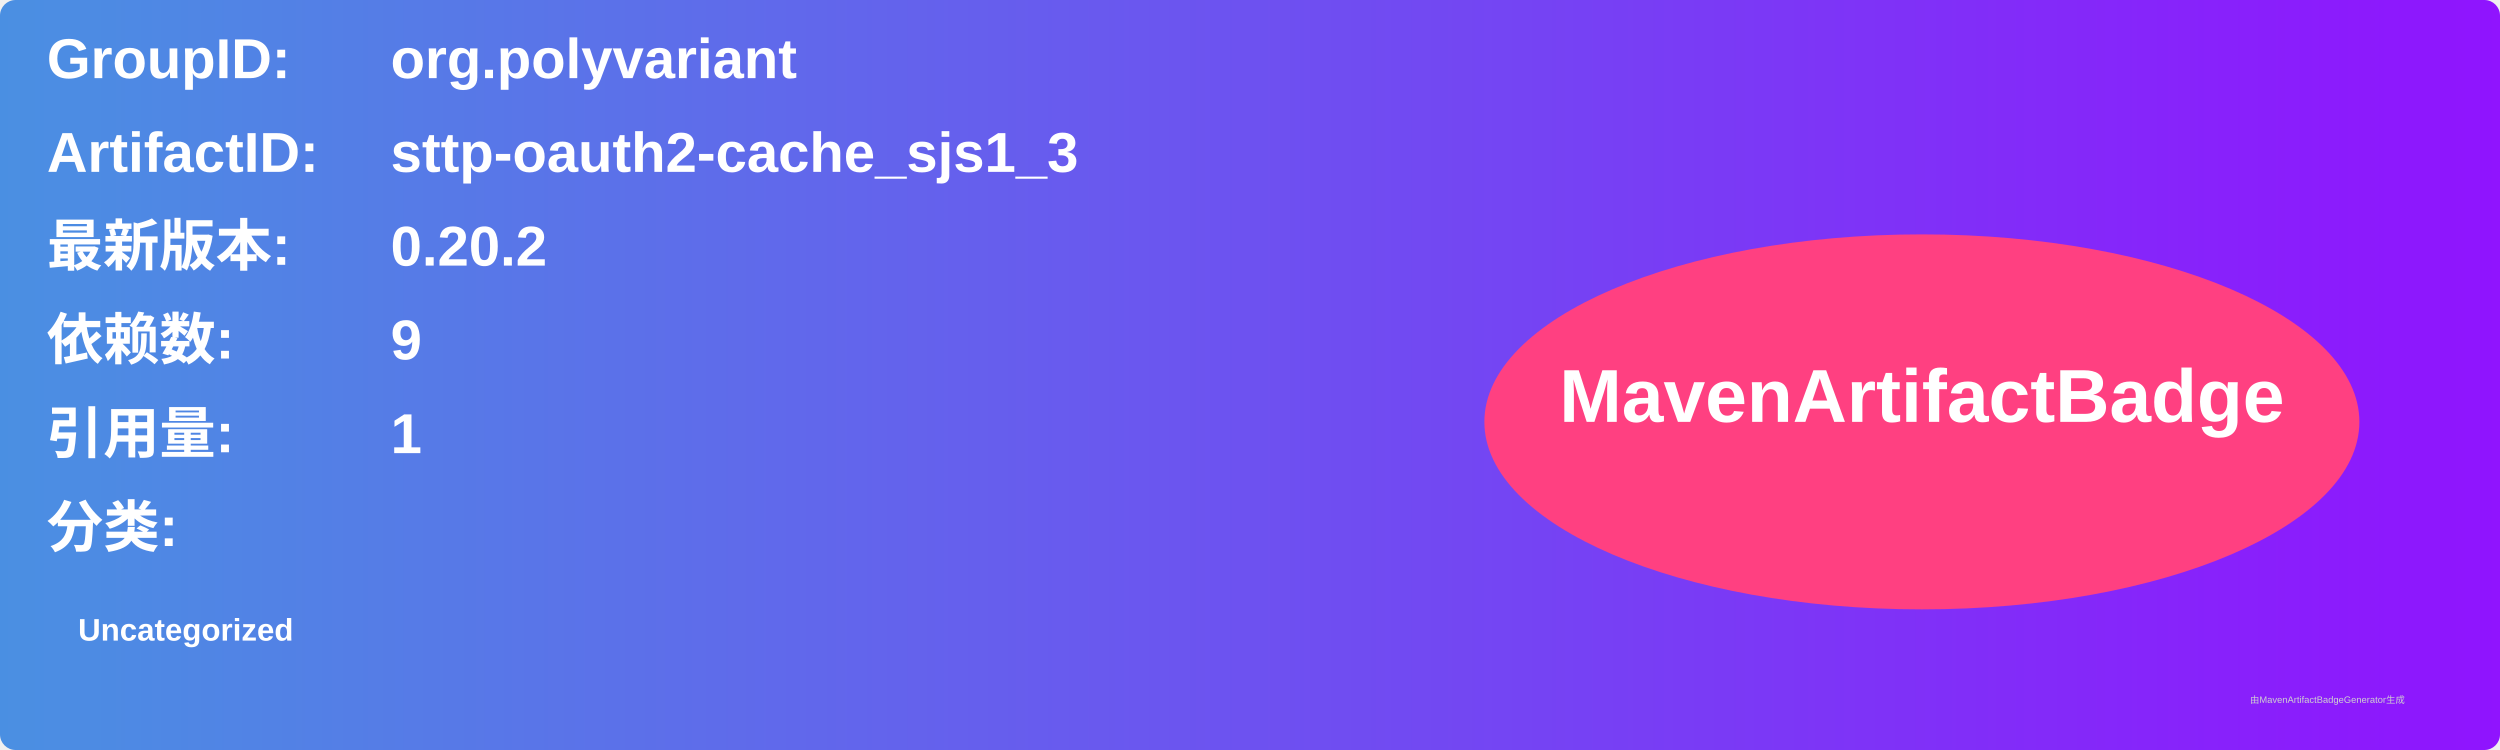
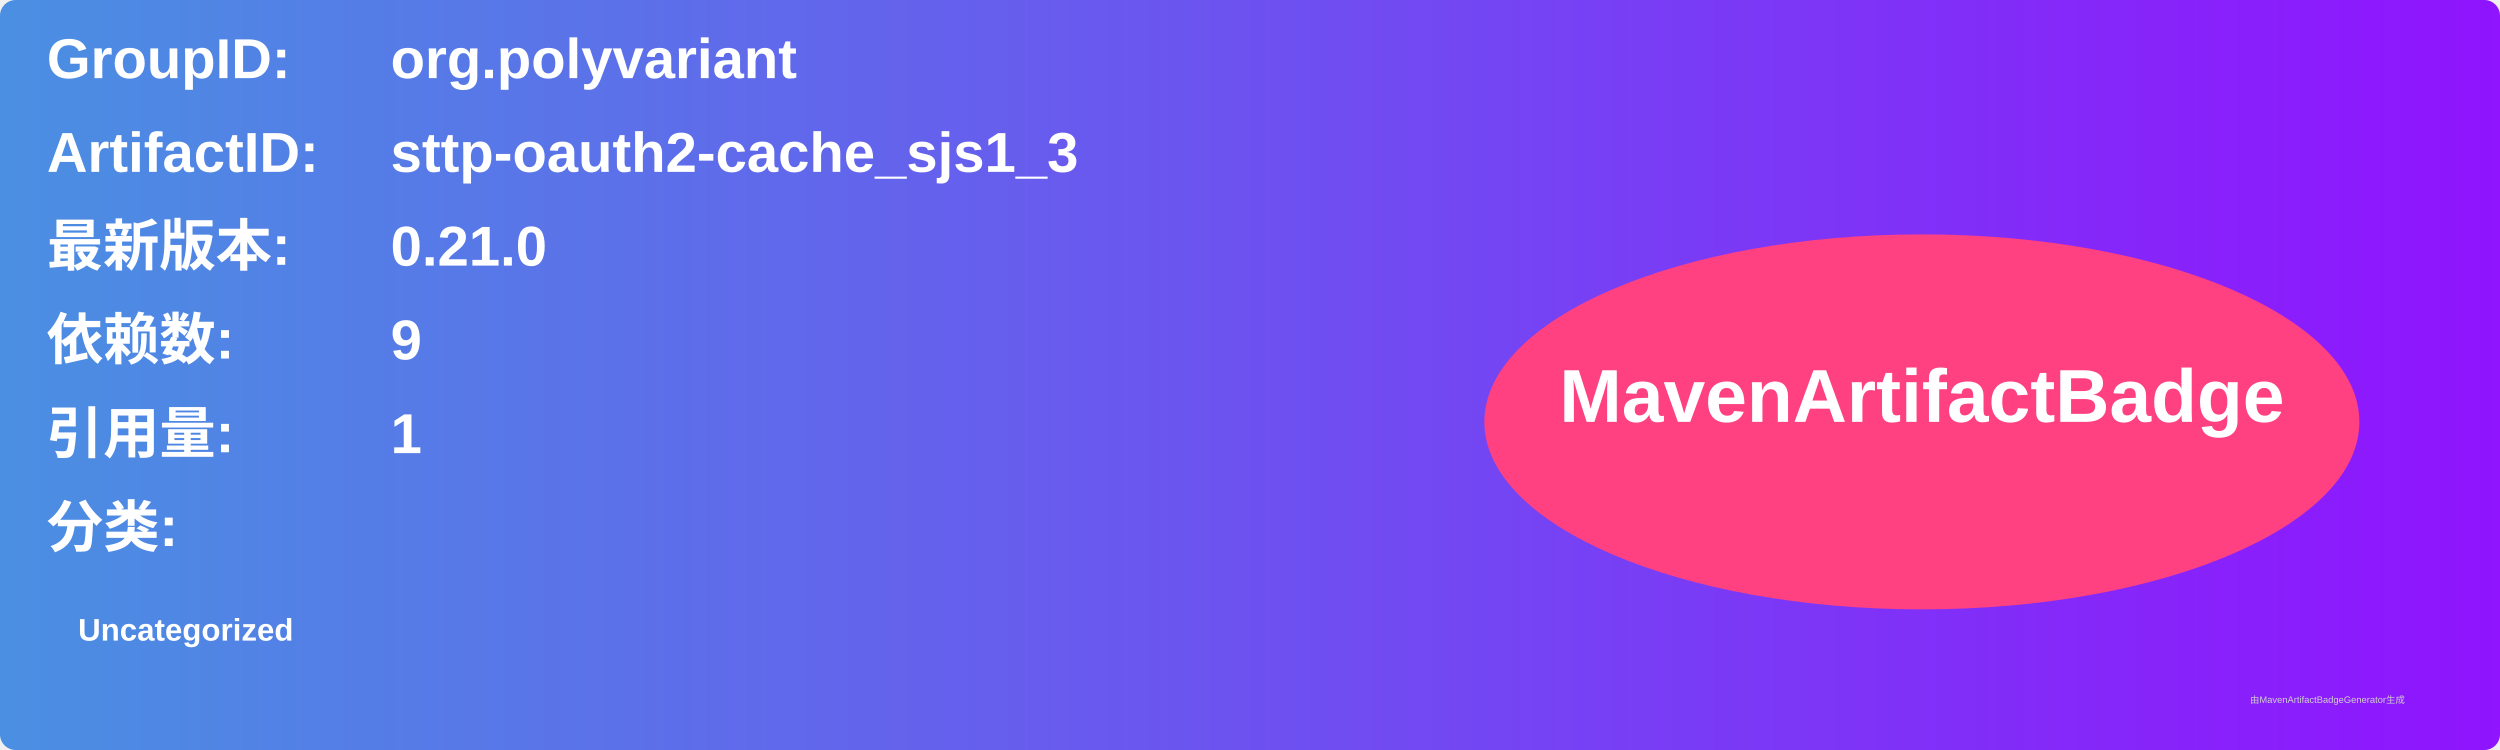
<svg xmlns="http://www.w3.org/2000/svg" width="800" height="240" viewBox="0 0 800 240">
  <linearGradient id="grad" x1="0%" y1="0%" x2="100%" y2="0%">
    <stop offset="0%" stop-color="#4a90e2" />
    <stop offset="100%" stop-color="#9013fe" />
  </linearGradient>
  <rect width="100%" height="100%" rx="5" ry="5" fill="url(#grad)" />
  <g transform="translate(15, 15)">
    <text x="0" y="10" font-family="Arial" font-size="18" fill="white" font-weight="bold" width="260">GroupID:</text>
    <text x="110" y="10" font-family="Arial" font-size="18" fill="white" font-weight="bold" width="460">org.polyvariant</text>
    <text x="0" y="40" font-family="Arial" font-size="18" fill="white" font-weight="bold" width="260">ArtifactID:</text>
    <text x="110" y="40" font-family="Arial" font-size="18" fill="white" font-weight="bold" width="460">sttp-oauth2-cache_sjs1_3</text>
    <text x="0" y="70" font-family="Arial" font-size="18" fill="white" font-weight="bold">最新版本:</text>
    <text x="110" y="70" font-family="Arial" font-size="18" fill="white" font-weight="bold">
-       <tspan font-weight="bold">0.20.2</tspan>
+       <tspan font-weight="bold">0.21.0</tspan>
    </text>
    <text x="0" y="100" font-family="Arial" font-size="18" fill="white" font-weight="bold">依赖数: </text>
    <text x="110" y="100" font-family="Arial" font-size="18" fill="white">
      <tspan font-weight="bold">9</tspan>
    </text>
    <text x="0" y="130" font-family="Arial" font-size="18" fill="white" font-weight="bold">引用量: </text>
    <text x="110" y="130" font-family="Arial" font-size="18" fill="white">
      <tspan font-weight="bold">1</tspan>
    </text>
    <text x="0" y="160" font-family="Arial" font-size="18" fill="white" font-weight="bold">分类:</text>
    <text x="10" y="190" font-family="Arial" font-size="10" fill="white">
      <tspan font-weight="bold">Uncategorized</tspan>
    </text>
    <ellipse cx="600" cy="120" rx="140" ry="60" fill="#ff4081" />
    <text x="600" y="120" text-anchor="middle" font-family="Arial" font-size="24" fill="white" font-weight="bold">MavenArtifactBadge</text>
  </g>
  <text x="720" y="225" font-family="Arial" font-size="3" fill="#d0d0d0">由MavenArtifactBadgeGenerator生成</text>
</svg>
